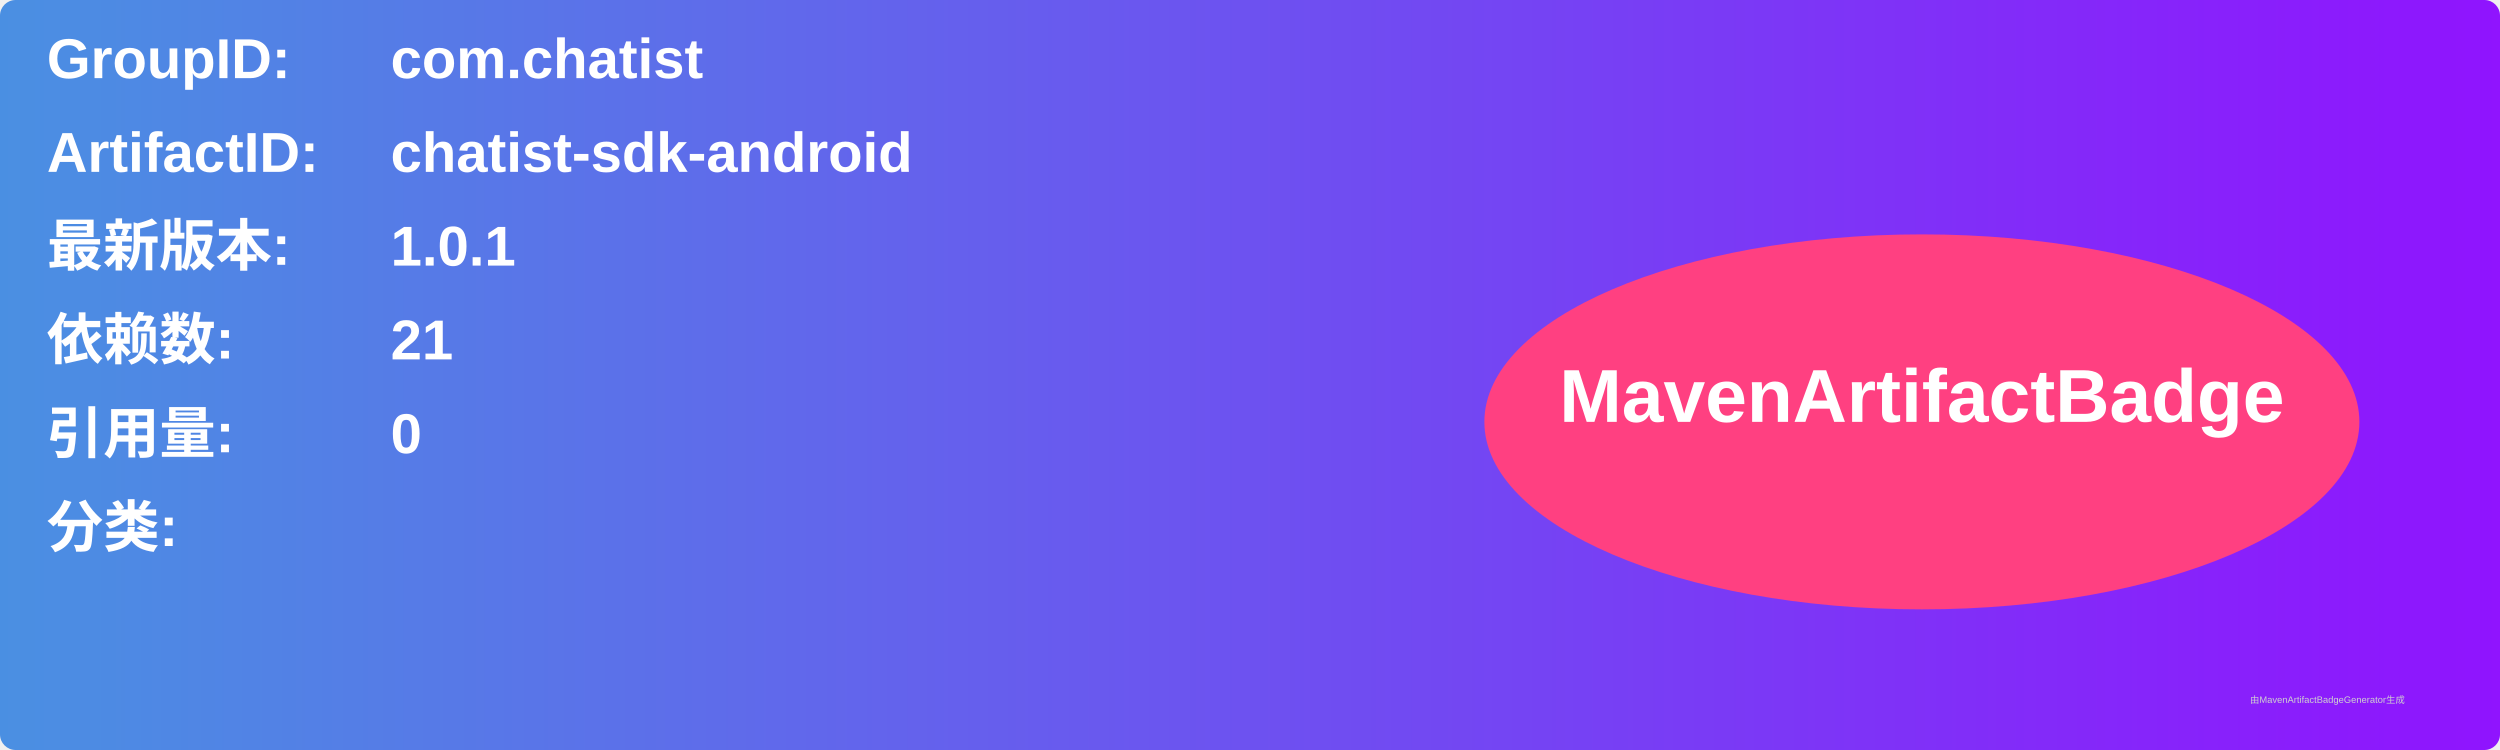
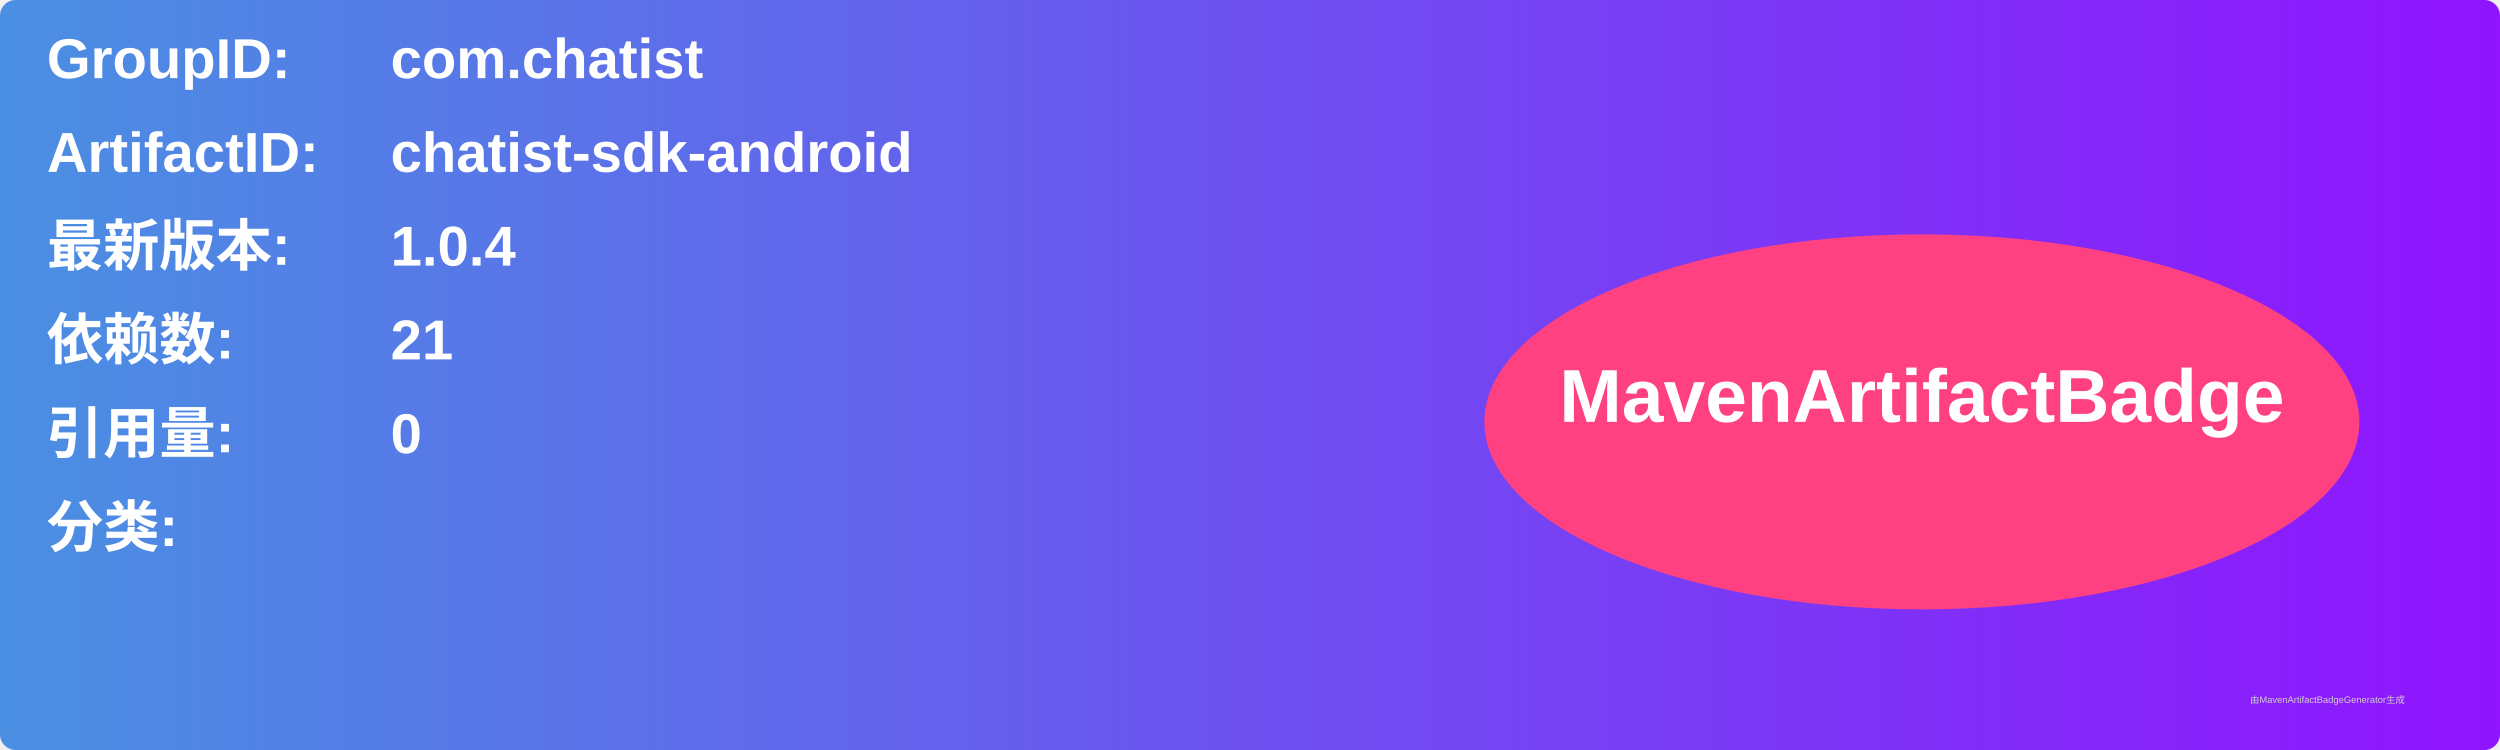
<svg xmlns="http://www.w3.org/2000/svg" width="800" height="240" viewBox="0 0 800 240">
  <linearGradient id="grad" x1="0%" y1="0%" x2="100%" y2="0%">
    <stop offset="0%" stop-color="#4a90e2" />
    <stop offset="100%" stop-color="#9013fe" />
  </linearGradient>
  <rect width="100%" height="100%" rx="5" ry="5" fill="url(#grad)" />
  <g transform="translate(15, 15)">
    <text x="0" y="10" font-family="Arial" font-size="18" fill="white" font-weight="bold" width="260">GroupID:</text>
    <text x="110" y="10" font-family="Arial" font-size="18" fill="white" font-weight="bold" width="460">com.chatist</text>
    <text x="0" y="40" font-family="Arial" font-size="18" fill="white" font-weight="bold" width="260">ArtifactID:</text>
    <text x="110" y="40" font-family="Arial" font-size="18" fill="white" font-weight="bold" width="460">chatist-sdk-android</text>
    <text x="0" y="70" font-family="Arial" font-size="18" fill="white" font-weight="bold">最新版本:</text>
    <text x="110" y="70" font-family="Arial" font-size="18" fill="white" font-weight="bold">
-       <tspan font-weight="bold">1.0.1</tspan>
+       <tspan font-weight="bold">1.0.4</tspan>
    </text>
    <text x="0" y="100" font-family="Arial" font-size="18" fill="white" font-weight="bold">依赖数: </text>
    <text x="110" y="100" font-family="Arial" font-size="18" fill="white">
      <tspan font-weight="bold">21</tspan>
    </text>
    <text x="0" y="130" font-family="Arial" font-size="18" fill="white" font-weight="bold">引用量: </text>
    <text x="110" y="130" font-family="Arial" font-size="18" fill="white">
      <tspan font-weight="bold">0</tspan>
    </text>
    <text x="0" y="160" font-family="Arial" font-size="18" fill="white" font-weight="bold">分类:</text>
    <text x="10" y="190" font-family="Arial" font-size="10" fill="white">
      <tspan font-weight="bold" />
    </text>
    <ellipse cx="600" cy="120" rx="140" ry="60" fill="#ff4081" />
    <text x="600" y="120" text-anchor="middle" font-family="Arial" font-size="24" fill="white" font-weight="bold">MavenArtifactBadge</text>
  </g>
  <text x="720" y="225" font-family="Arial" font-size="3" fill="#d0d0d0">由MavenArtifactBadgeGenerator生成</text>
</svg>
